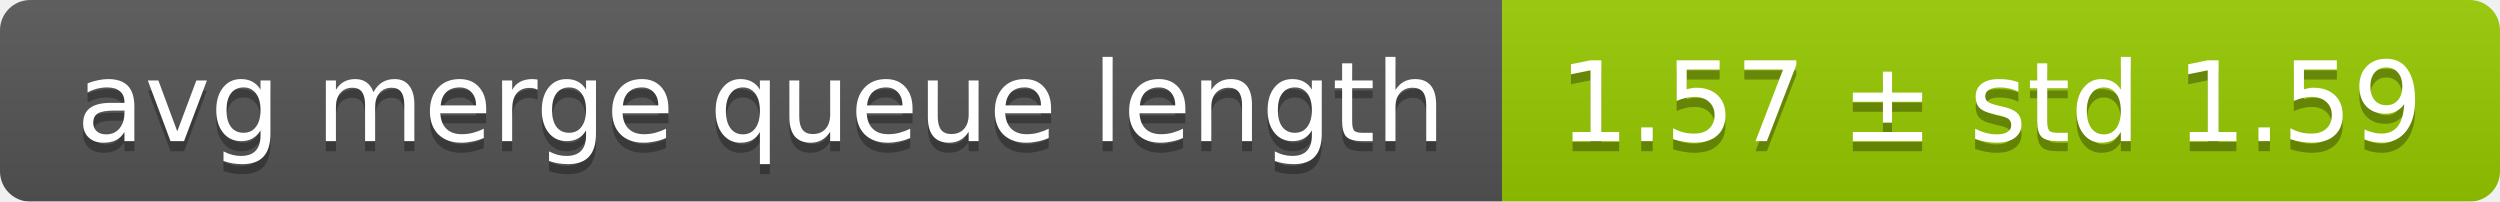
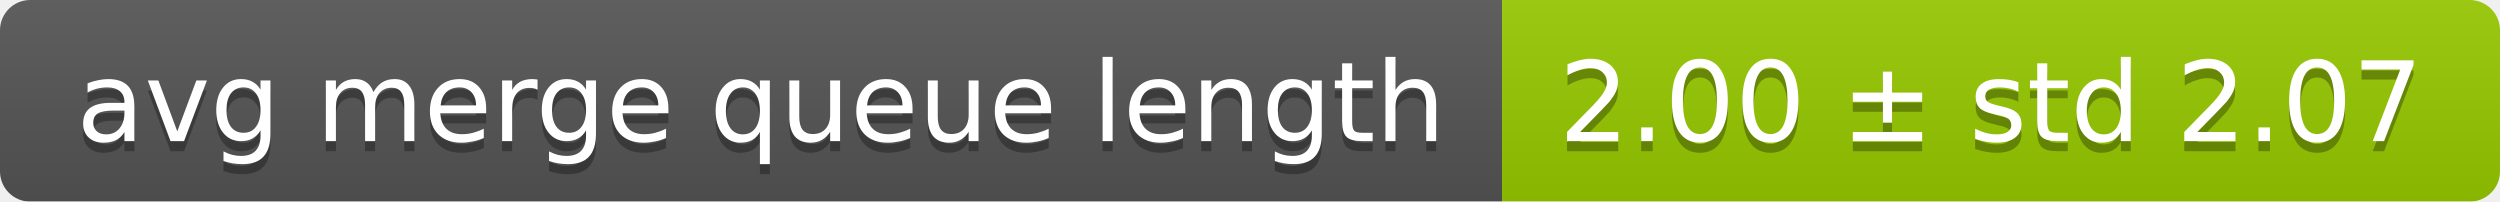
<svg xmlns="http://www.w3.org/2000/svg" width="248" height="20">
  <linearGradient id="smooth" x2="0" y2="100%">
    <stop offset="0" stop-color="#bbb" stop-opacity=".1" />
    <stop offset="1" stop-opacity=".1" />
  </linearGradient>
  <mask id="round">
    <rect width="248" height="20" rx="3" fill="#fff" />
  </mask>
  <g mask="url(#round)">
    <rect width="149" height="20" fill="#555" />
    <rect x="149" width="99" height="20" fill="#97ca00" />
    <rect width="248" height="20" fill="url(#smooth)" />
  </g>
  <g fill="#fff" text-anchor="middle" font-family="DejaVu Sans,Verdana,Geneva,sans-serif" font-size="11">
    <text x="75.5" y="15" fill="#010101" fill-opacity=".3">avg merge queue length</text>
    <text x="75.5" y="14">avg merge queue length</text>
-     <text x="197.5" y="15" fill="#010101" fill-opacity=".3">1.57 ± std 1.59</text>
-     <text x="197.5" y="14">1.57 ± std 1.59</text>
+     <text x="197.5" y="15" fill="#010101" fill-opacity=".3">2.00 ± std 2.07</text>
+     <text x="197.5" y="14">2.00 ± std 2.07</text>
  </g>
</svg>
